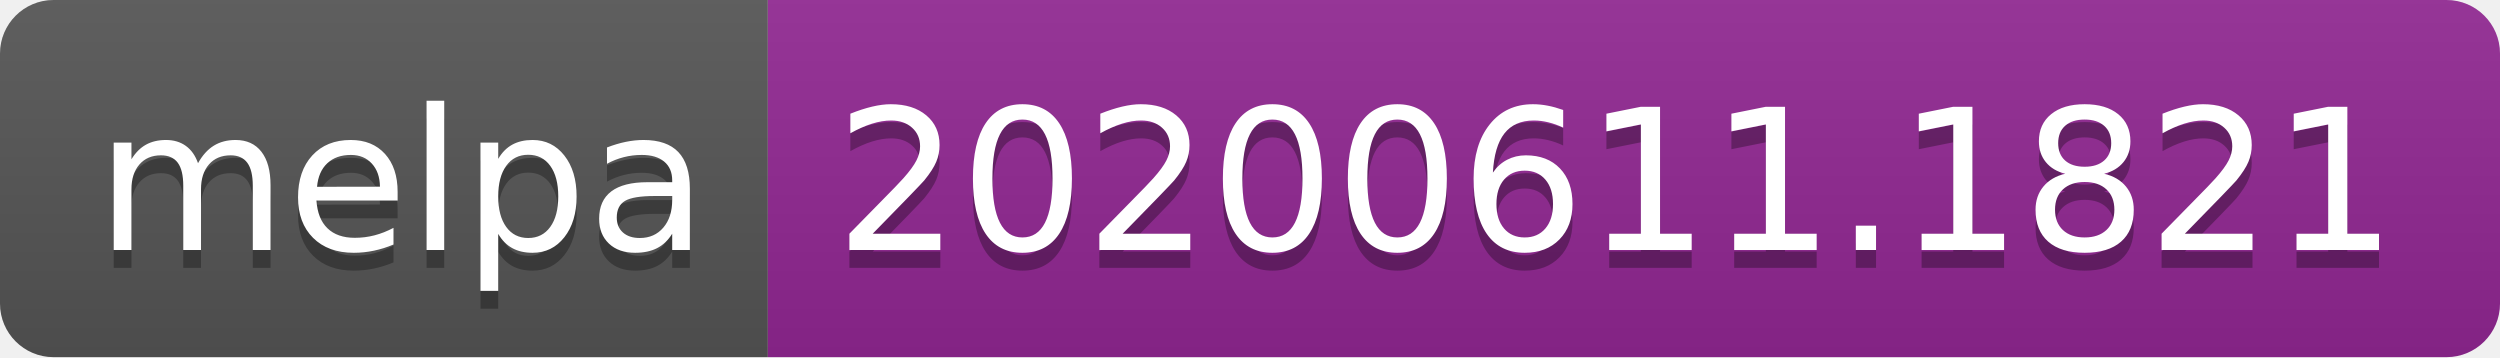
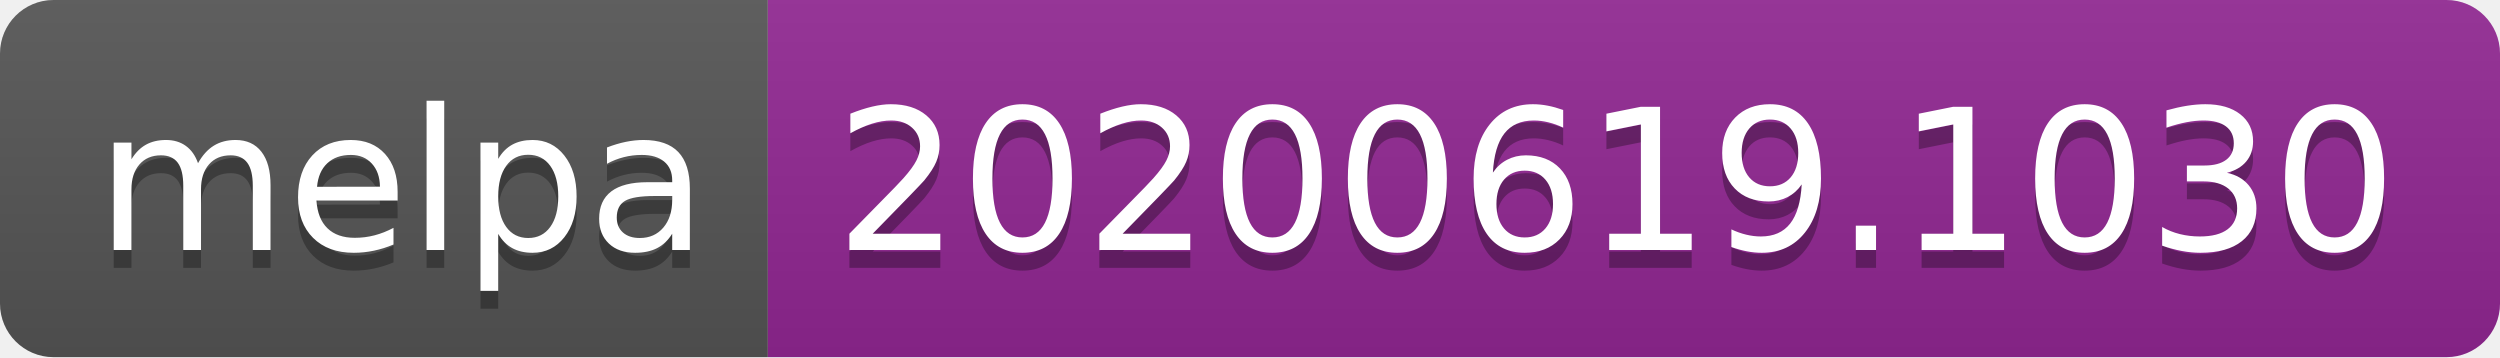
<svg xmlns="http://www.w3.org/2000/svg" width="140" height="20">
  <linearGradient id="s" x2="0" y2="100%">
    <stop offset="0" stop-color="#bbb" stop-opacity=".1" />
    <stop offset="1" stop-opacity=".1" />
  </linearGradient>
  <clipPath id="r">
    <rect width="140" height="20" rx="3" fill="#fff" />
  </clipPath>
  <g clip-path="url(#r)">
    <rect width="43" height="20" fill="#555" />
    <rect x="43" width="97" height="20" fill="#922793" />
    <rect width="140" height="20" fill="url(#s)" />
  </g>
  <g fill="#fff" text-anchor="middle" font-family="Verdana,Geneva,DejaVu Sans,sans-serif" text-rendering="geometricPrecision" font-size="110">
    <text x="225" y="150" fill="#010101" fill-opacity=".3" transform="scale(.1)" textLength="330">melpa</text>
    <text x="225" y="140" transform="scale(.1)" textLength="330">melpa</text>
-     <text x="905" y="150" fill="#010101" fill-opacity=".3" transform="scale(.1)" textLength="870">20200611.1821</text>
-     <text x="905" y="140" transform="scale(.1)" textLength="870">20200611.1821</text>
+     <text x="905" y="150" fill="#010101" fill-opacity=".3" transform="scale(.1)" textLength="870">20200619.1030</text>
+     <text x="905" y="140" transform="scale(.1)" textLength="870">20200619.1030</text>
  </g>
</svg>
